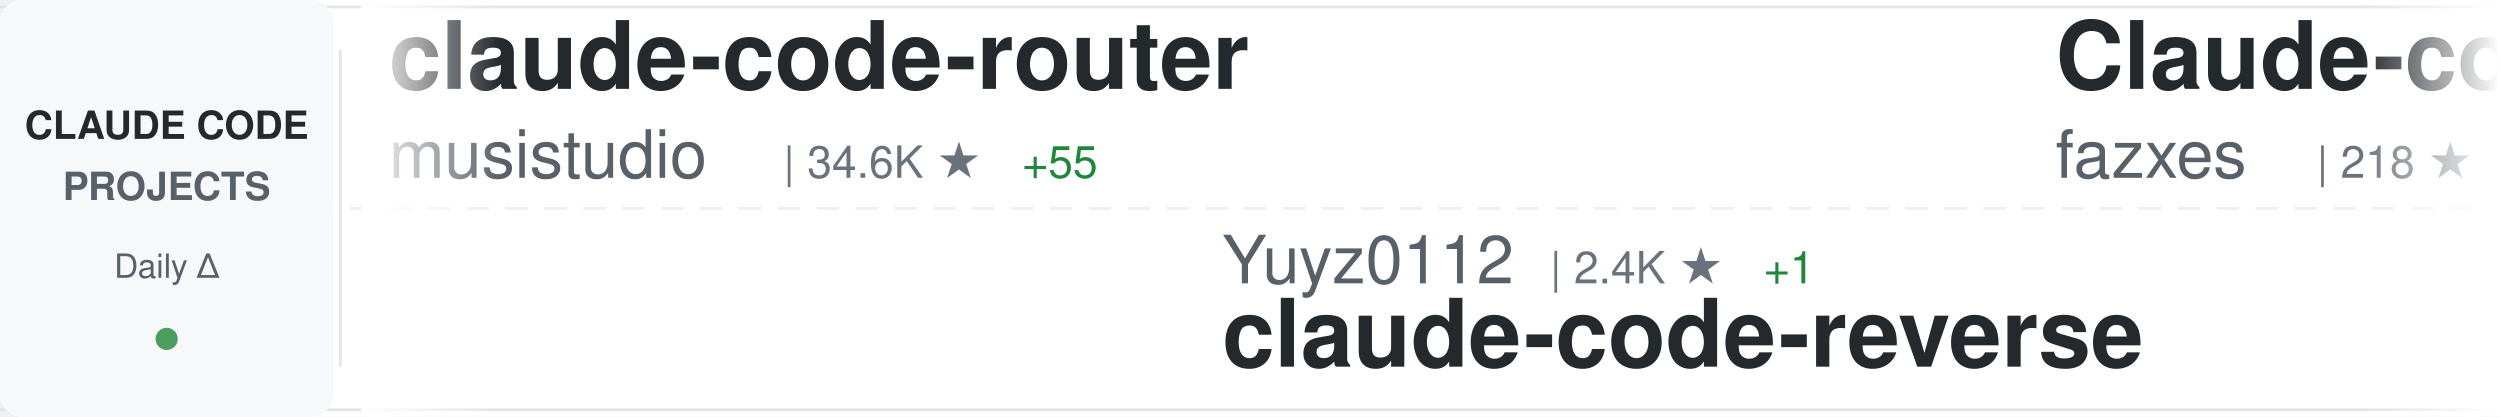
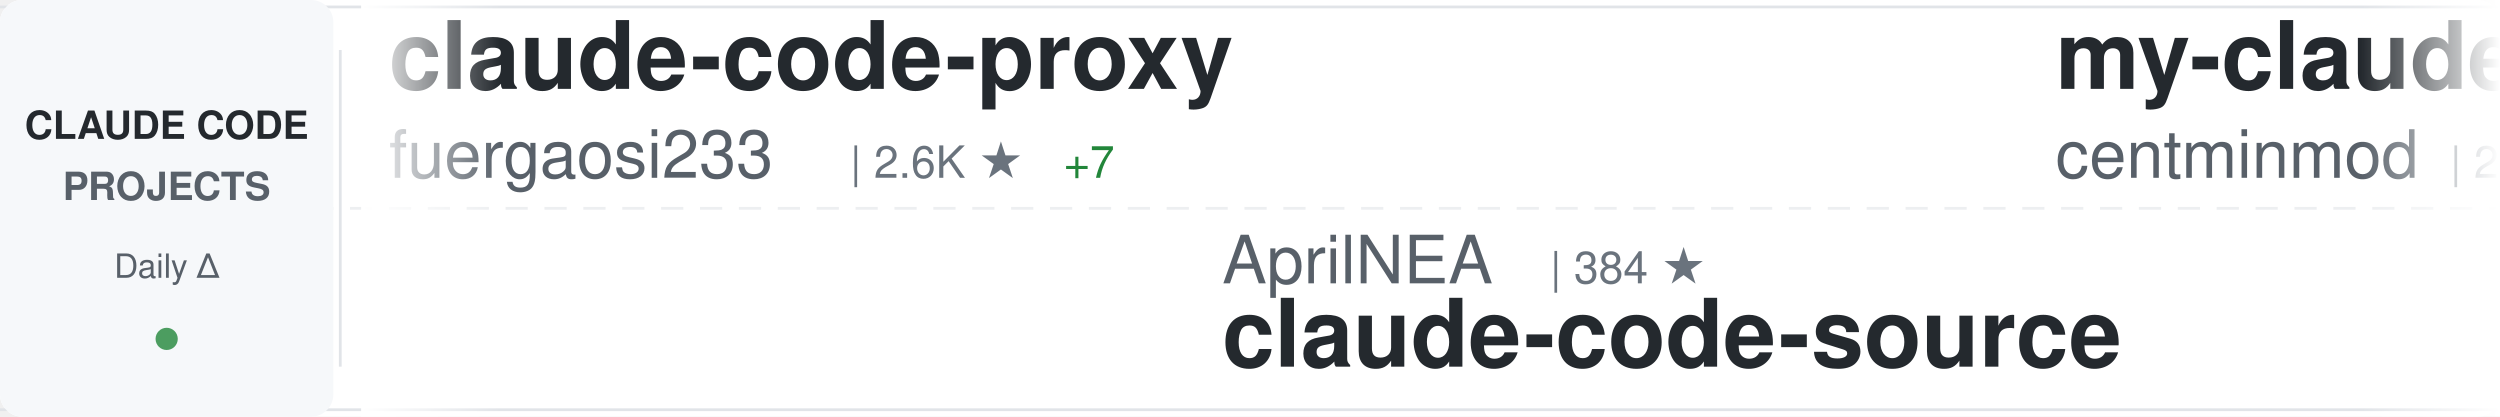
<svg xmlns="http://www.w3.org/2000/svg" width="900" height="150">
  <defs>
    <linearGradient id="awesomeLeftFade" x1="0%" y1="0%" x2="100%" y2="0%">
      <stop offset="0%" style="stop-color:#ffffff;stop-opacity:1" />
      <stop offset="100%" style="stop-color:#ffffff;stop-opacity:0" />
    </linearGradient>
    <linearGradient id="awesomeRightFade" x1="0%" y1="0%" x2="100%" y2="0%">
      <stop offset="0%" style="stop-color:#ffffff;stop-opacity:0" />
      <stop offset="100%" style="stop-color:#ffffff;stop-opacity:1" />
    </linearGradient>
  </defs>
  <rect width="900" height="150" fill="#ffffff" rx="8" />
  <rect x="0" y="2" width="900" height="1" fill="#e1e4e8" />
  <rect x="0" y="147" width="900" height="1" fill="#e1e4e8" />
  <line x1="0" y1="75" x2="900" y2="75" stroke="#e1e4e8" stroke-width="1" stroke-dasharray="8 6" opacity="0.6" />
  <rect x="0" y="0" width="120" height="150" fill="#f6f8fa" rx="8" />
  <text x="60" y="50" font-family="-apple-system, BlinkMacSystemFont, 'Segoe UI', Helvetica, Arial, sans-serif" font-size="14" font-weight="600" fill="#24292e" text-anchor="middle">CLAUDE CODE</text>
  <text x="60" y="72" font-family="-apple-system, BlinkMacSystemFont, 'Segoe UI', Helvetica, Arial, sans-serif" font-size="14" font-weight="600" fill="#586069" text-anchor="middle">PROJECTS</text>
  <text x="60" y="100" font-family="-apple-system, BlinkMacSystemFont, 'Segoe UI', Helvetica, Arial, sans-serif" font-size="12" font-weight="500" fill="#586069" text-anchor="middle">Daily Δ</text>
  <circle cx="60" cy="122" r="4" fill="#22863a" opacity="0.8" />
  <rect x="122" y="18" width="1" height="114" fill="#e1e4e8" />
  <clipPath id="awesomeTickerClip">
    <rect x="130" y="0" width="770" height="150" />
  </clipPath>
  <g clip-path="url(#awesomeTickerClip)">
    <g id="awesomeTickerItems">
      <animateTransform attributeName="transform" attributeType="XML" type="translate" from="0 0" to="-3000 0" dur="54s" repeatCount="indefinite" />
      <g transform="translate(0, 0)">
-         <text x="140" y="32" font-family="-apple-system, BlinkMacSystemFont, 'Segoe UI', Helvetica, Arial, sans-serif" font-size="34" font-weight="600" fill="#24292e">claude-code-router</text>
-         <text x="140" y="64" font-family="-apple-system, BlinkMacSystemFont, 'Segoe UI', Helvetica, Arial, sans-serif" font-size="24" font-weight="400" fill="#586069">musistudio</text>
-         <text x="282" y="64" font-family="-apple-system, BlinkMacSystemFont, 'Segoe UI', Helvetica, Arial, sans-serif" font-size="16" font-weight="500" fill="#6a737d">| 34.6K ★</text>
-         <text x="368" y="64" font-family="-apple-system, BlinkMacSystemFont, 'Segoe UI', Helvetica, Arial, sans-serif" font-size="16" font-weight="500" fill="#22863a"> +55</text>
+         <text x="140" y="32" font-family="-apple-system, BlinkMacSystemFont, 'Segoe UI', Helvetica, Arial, sans-serif" font-size="34" font-weight="600" fill="#24292e">claude-code-proxy</text>
+         <text x="140" y="64" font-family="-apple-system, BlinkMacSystemFont, 'Segoe UI', Helvetica, Arial, sans-serif" font-size="24" font-weight="400" fill="#586069">fuergaosi233</text>
+         <text x="306" y="64" font-family="-apple-system, BlinkMacSystemFont, 'Segoe UI', Helvetica, Arial, sans-serif" font-size="16" font-weight="500" fill="#6a737d">| 2.6K ★</text>
+         <text x="383" y="64" font-family="-apple-system, BlinkMacSystemFont, 'Segoe UI', Helvetica, Arial, sans-serif" font-size="16" font-weight="500" fill="#22863a"> +7</text>
      </g>
      <g transform="translate(300, 0)">
-         <text x="140" y="102" font-family="-apple-system, BlinkMacSystemFont, 'Segoe UI', Helvetica, Arial, sans-serif" font-size="24" font-weight="400" fill="#586069">Yuyz0112</text>
-         <text x="258" y="102" font-family="-apple-system, BlinkMacSystemFont, 'Segoe UI', Helvetica, Arial, sans-serif" font-size="16" font-weight="500" fill="#6a737d">| 2.4K ★</text>
-         <text x="335" y="102" font-family="-apple-system, BlinkMacSystemFont, 'Segoe UI', Helvetica, Arial, sans-serif" font-size="16" font-weight="500" fill="#22863a"> +1</text>
-         <text x="140" y="132" font-family="-apple-system, BlinkMacSystemFont, 'Segoe UI', Helvetica, Arial, sans-serif" font-size="34" font-weight="600" fill="#24292e">claude-code-reverse</text>
+         <text x="140" y="102" font-family="-apple-system, BlinkMacSystemFont, 'Segoe UI', Helvetica, Arial, sans-serif" font-size="24" font-weight="400" fill="#586069">AprilNEA</text>
+         <text x="258" y="102" font-family="-apple-system, BlinkMacSystemFont, 'Segoe UI', Helvetica, Arial, sans-serif" font-size="16" font-weight="500" fill="#6a737d">| 384 ★</text>
+         <text x="140" y="132" font-family="-apple-system, BlinkMacSystemFont, 'Segoe UI', Helvetica, Arial, sans-serif" font-size="34" font-weight="600" fill="#24292e">claude-code-source</text>
      </g>
      <g transform="translate(600, 0)">
-         <text x="140" y="32" font-family="-apple-system, BlinkMacSystemFont, 'Segoe UI', Helvetica, Arial, sans-serif" font-size="34" font-weight="600" fill="#24292e">Claude-code</text>
-         <text x="140" y="64" font-family="-apple-system, BlinkMacSystemFont, 'Segoe UI', Helvetica, Arial, sans-serif" font-size="24" font-weight="400" fill="#586069">fazxes</text>
-         <text x="234" y="64" font-family="-apple-system, BlinkMacSystemFont, 'Segoe UI', Helvetica, Arial, sans-serif" font-size="16" font-weight="500" fill="#6a737d">| 218 ★</text>
+         <text x="140" y="32" font-family="-apple-system, BlinkMacSystemFont, 'Segoe UI', Helvetica, Arial, sans-serif" font-size="34" font-weight="600" fill="#24292e">my-claude-code-setup</text>
+         <text x="140" y="64" font-family="-apple-system, BlinkMacSystemFont, 'Segoe UI', Helvetica, Arial, sans-serif" font-size="24" font-weight="400" fill="#586069">centminmod</text>
+         <text x="282" y="64" font-family="-apple-system, BlinkMacSystemFont, 'Segoe UI', Helvetica, Arial, sans-serif" font-size="16" font-weight="500" fill="#6a737d">| 2.4K ★</text>
+         <text x="359" y="64" font-family="-apple-system, BlinkMacSystemFont, 'Segoe UI', Helvetica, Arial, sans-serif" font-size="16" font-weight="500" fill="#22863a"> +6</text>
      </g>
      <g transform="translate(900, 0)">
-         <text x="140" y="102" font-family="-apple-system, BlinkMacSystemFont, 'Segoe UI', Helvetica, Arial, sans-serif" font-size="24" font-weight="400" fill="#586069">centminmod</text>
-         <text x="282" y="102" font-family="-apple-system, BlinkMacSystemFont, 'Segoe UI', Helvetica, Arial, sans-serif" font-size="16" font-weight="500" fill="#6a737d">| 2.4K ★</text>
-         <text x="359" y="102" font-family="-apple-system, BlinkMacSystemFont, 'Segoe UI', Helvetica, Arial, sans-serif" font-size="16" font-weight="500" fill="#22863a"> +6</text>
-         <text x="140" y="132" font-family="-apple-system, BlinkMacSystemFont, 'Segoe UI', Helvetica, Arial, sans-serif" font-size="34" font-weight="600" fill="#24292e">my-claude-code-setup</text>
+         <text x="140" y="102" font-family="-apple-system, BlinkMacSystemFont, 'Segoe UI', Helvetica, Arial, sans-serif" font-size="24" font-weight="400" fill="#586069">kodu-ai</text>
+         <text x="246" y="102" font-family="-apple-system, BlinkMacSystemFont, 'Segoe UI', Helvetica, Arial, sans-serif" font-size="16" font-weight="500" fill="#6a737d">| 5.3K ★</text>
+         <text x="140" y="132" font-family="-apple-system, BlinkMacSystemFont, 'Segoe UI', Helvetica, Arial, sans-serif" font-size="34" font-weight="600" fill="#24292e">claude-coder</text>
      </g>
      <g transform="translate(1200, 0)">
-         <text x="140" y="32" font-family="-apple-system, BlinkMacSystemFont, 'Segoe UI', Helvetica, Arial, sans-serif" font-size="34" font-weight="600" fill="#24292e">claude-code-guide</text>
-         <text x="140" y="64" font-family="-apple-system, BlinkMacSystemFont, 'Segoe UI', Helvetica, Arial, sans-serif" font-size="24" font-weight="400" fill="#586069">zebbern</text>
-         <text x="246" y="64" font-family="-apple-system, BlinkMacSystemFont, 'Segoe UI', Helvetica, Arial, sans-serif" font-size="16" font-weight="500" fill="#6a737d">| 4.2K ★</text>
-         <text x="323" y="64" font-family="-apple-system, BlinkMacSystemFont, 'Segoe UI', Helvetica, Arial, sans-serif" font-size="16" font-weight="500" fill="#22863a"> +7</text>
+         <text x="140" y="32" font-family="-apple-system, BlinkMacSystemFont, 'Segoe UI', Helvetica, Arial, sans-serif" font-size="34" font-weight="600" fill="#24292e">Claude-Code-Source-Study</text>
+         <text x="140" y="64" font-family="-apple-system, BlinkMacSystemFont, 'Segoe UI', Helvetica, Arial, sans-serif" font-size="24" font-weight="400" fill="#586069">luyao618</text>
+         <text x="258" y="64" font-family="-apple-system, BlinkMacSystemFont, 'Segoe UI', Helvetica, Arial, sans-serif" font-size="16" font-weight="500" fill="#6a737d">| 1.5K ★</text>
+         <text x="335" y="64" font-family="-apple-system, BlinkMacSystemFont, 'Segoe UI', Helvetica, Arial, sans-serif" font-size="16" font-weight="500" fill="#22863a"> +3</text>
      </g>
      <g transform="translate(1500, 0)">
-         <text x="140" y="102" font-family="-apple-system, BlinkMacSystemFont, 'Segoe UI', Helvetica, Arial, sans-serif" font-size="24" font-weight="400" fill="#586069">disler</text>
-         <text x="234" y="102" font-family="-apple-system, BlinkMacSystemFont, 'Segoe UI', Helvetica, Arial, sans-serif" font-size="16" font-weight="500" fill="#6a737d">| 1.3K ★</text>
-         <text x="311" y="102" font-family="-apple-system, BlinkMacSystemFont, 'Segoe UI', Helvetica, Arial, sans-serif" font-size="16" font-weight="500" fill="#22863a"> +16</text>
-         <text x="140" y="132" font-family="-apple-system, BlinkMacSystemFont, 'Segoe UI', Helvetica, Arial, sans-serif" font-size="34" font-weight="600" fill="#24292e">pi-vs-claude-code</text>
+         <text x="140" y="102" font-family="-apple-system, BlinkMacSystemFont, 'Segoe UI', Helvetica, Arial, sans-serif" font-size="24" font-weight="400" fill="#586069">jeremylongshore</text>
+         <text x="342" y="102" font-family="-apple-system, BlinkMacSystemFont, 'Segoe UI', Helvetica, Arial, sans-serif" font-size="16" font-weight="500" fill="#6a737d">| 2.3K ★</text>
+         <text x="419" y="102" font-family="-apple-system, BlinkMacSystemFont, 'Segoe UI', Helvetica, Arial, sans-serif" font-size="16" font-weight="500" fill="#22863a"> +4</text>
+         <text x="140" y="132" font-family="-apple-system, BlinkMacSystemFont, 'Segoe UI', Helvetica, Arial, sans-serif" font-size="34" font-weight="600" fill="#24292e">claude-code-plugins-plus...</text>
      </g>
      <g transform="translate(1800, 0)">
-         <text x="140" y="32" font-family="-apple-system, BlinkMacSystemFont, 'Segoe UI', Helvetica, Arial, sans-serif" font-size="34" font-weight="600" fill="#24292e">claude-code-best-practic...</text>
-         <text x="140" y="64" font-family="-apple-system, BlinkMacSystemFont, 'Segoe UI', Helvetica, Arial, sans-serif" font-size="24" font-weight="400" fill="#586069">shanraisshan</text>
-         <text x="306" y="64" font-family="-apple-system, BlinkMacSystemFont, 'Segoe UI', Helvetica, Arial, sans-serif" font-size="16" font-weight="500" fill="#6a737d">| 55.8K ★</text>
-         <text x="392" y="64" font-family="-apple-system, BlinkMacSystemFont, 'Segoe UI', Helvetica, Arial, sans-serif" font-size="16" font-weight="500" fill="#22863a"> +184</text>
+         <text x="140" y="32" font-family="-apple-system, BlinkMacSystemFont, 'Segoe UI', Helvetica, Arial, sans-serif" font-size="34" font-weight="600" fill="#24292e">claude-code-local</text>
+         <text x="140" y="64" font-family="-apple-system, BlinkMacSystemFont, 'Segoe UI', Helvetica, Arial, sans-serif" font-size="24" font-weight="400" fill="#586069">nicedreamzapp</text>
+         <text x="318" y="64" font-family="-apple-system, BlinkMacSystemFont, 'Segoe UI', Helvetica, Arial, sans-serif" font-size="16" font-weight="500" fill="#6a737d">| 2.7K ★</text>
+         <text x="395" y="64" font-family="-apple-system, BlinkMacSystemFont, 'Segoe UI', Helvetica, Arial, sans-serif" font-size="16" font-weight="500" fill="#22863a"> +7</text>
      </g>
      <g transform="translate(2100, 0)">
-         <text x="140" y="102" font-family="-apple-system, BlinkMacSystemFont, 'Segoe UI', Helvetica, Arial, sans-serif" font-size="24" font-weight="400" fill="#586069">AICoderTudou</text>
-         <text x="306" y="102" font-family="-apple-system, BlinkMacSystemFont, 'Segoe UI', Helvetica, Arial, sans-serif" font-size="16" font-weight="500" fill="#6a737d">| 501 ★</text>
-         <text x="140" y="132" font-family="-apple-system, BlinkMacSystemFont, 'Segoe UI', Helvetica, Arial, sans-serif" font-size="34" font-weight="600" fill="#24292e">claude-code-tudou</text>
+         <text x="140" y="102" font-family="-apple-system, BlinkMacSystemFont, 'Segoe UI', Helvetica, Arial, sans-serif" font-size="24" font-weight="400" fill="#586069">pedrohcgs</text>
+         <text x="270" y="102" font-family="-apple-system, BlinkMacSystemFont, 'Segoe UI', Helvetica, Arial, sans-serif" font-size="16" font-weight="500" fill="#6a737d">| 1.2K ★</text>
+         <text x="347" y="102" font-family="-apple-system, BlinkMacSystemFont, 'Segoe UI', Helvetica, Arial, sans-serif" font-size="16" font-weight="500" fill="#22863a"> +8</text>
+         <text x="140" y="132" font-family="-apple-system, BlinkMacSystemFont, 'Segoe UI', Helvetica, Arial, sans-serif" font-size="34" font-weight="600" fill="#24292e">claude-code-my-workflow</text>
      </g>
      <g transform="translate(2400, 0)">
-         <text x="140" y="32" font-family="-apple-system, BlinkMacSystemFont, 'Segoe UI', Helvetica, Arial, sans-serif" font-size="34" font-weight="600" fill="#24292e">claude-skills</text>
-         <text x="140" y="64" font-family="-apple-system, BlinkMacSystemFont, 'Segoe UI', Helvetica, Arial, sans-serif" font-size="24" font-weight="400" fill="#586069">alirezarezvani</text>
-         <text x="330" y="64" font-family="-apple-system, BlinkMacSystemFont, 'Segoe UI', Helvetica, Arial, sans-serif" font-size="16" font-weight="500" fill="#6a737d">| 16.8K ★</text>
-         <text x="416" y="64" font-family="-apple-system, BlinkMacSystemFont, 'Segoe UI', Helvetica, Arial, sans-serif" font-size="16" font-weight="500" fill="#22863a"> +114</text>
+         <text x="140" y="32" font-family="-apple-system, BlinkMacSystemFont, 'Segoe UI', Helvetica, Arial, sans-serif" font-size="34" font-weight="600" fill="#24292e">claude-plugins-official</text>
+         <text x="140" y="64" font-family="-apple-system, BlinkMacSystemFont, 'Segoe UI', Helvetica, Arial, sans-serif" font-size="24" font-weight="400" fill="#586069">anthropics</text>
+         <text x="282" y="64" font-family="-apple-system, BlinkMacSystemFont, 'Segoe UI', Helvetica, Arial, sans-serif" font-size="16" font-weight="500" fill="#6a737d">| 29.0K ★</text>
+         <text x="368" y="64" font-family="-apple-system, BlinkMacSystemFont, 'Segoe UI', Helvetica, Arial, sans-serif" font-size="16" font-weight="500" fill="#22863a"> +117</text>
      </g>
      <g transform="translate(2700, 0)">
-         <text x="140" y="102" font-family="-apple-system, BlinkMacSystemFont, 'Segoe UI', Helvetica, Arial, sans-serif" font-size="24" font-weight="400" fill="#586069">Hyper66666</text>
-         <text x="282" y="102" font-family="-apple-system, BlinkMacSystemFont, 'Segoe UI', Helvetica, Arial, sans-serif" font-size="16" font-weight="500" fill="#6a737d">| 215 ★</text>
-         <text x="140" y="132" font-family="-apple-system, BlinkMacSystemFont, 'Segoe UI', Helvetica, Arial, sans-serif" font-size="34" font-weight="600" fill="#24292e">claude-code-sourcemap</text>
+         <text x="140" y="102" font-family="-apple-system, BlinkMacSystemFont, 'Segoe UI', Helvetica, Arial, sans-serif" font-size="24" font-weight="400" fill="#586069">anthropics</text>
+         <text x="282" y="102" font-family="-apple-system, BlinkMacSystemFont, 'Segoe UI', Helvetica, Arial, sans-serif" font-size="16" font-weight="500" fill="#6a737d">| 145.1K ★</text>
+         <text x="377" y="102" font-family="-apple-system, BlinkMacSystemFont, 'Segoe UI', Helvetica, Arial, sans-serif" font-size="16" font-weight="500" fill="#22863a"> +511</text>
+         <text x="140" y="132" font-family="-apple-system, BlinkMacSystemFont, 'Segoe UI', Helvetica, Arial, sans-serif" font-size="34" font-weight="600" fill="#24292e">skills</text>
      </g>
      <g transform="translate(3000, 0)">
-         <text x="140" y="32" font-family="-apple-system, BlinkMacSystemFont, 'Segoe UI', Helvetica, Arial, sans-serif" font-size="34" font-weight="600" fill="#24292e">claude-code-router</text>
-         <text x="140" y="64" font-family="-apple-system, BlinkMacSystemFont, 'Segoe UI', Helvetica, Arial, sans-serif" font-size="24" font-weight="400" fill="#586069">musistudio</text>
-         <text x="282" y="64" font-family="-apple-system, BlinkMacSystemFont, 'Segoe UI', Helvetica, Arial, sans-serif" font-size="16" font-weight="500" fill="#6a737d">| 34.6K ★</text>
-         <text x="368" y="64" font-family="-apple-system, BlinkMacSystemFont, 'Segoe UI', Helvetica, Arial, sans-serif" font-size="16" font-weight="500" fill="#22863a"> +55</text>
+         <text x="140" y="32" font-family="-apple-system, BlinkMacSystemFont, 'Segoe UI', Helvetica, Arial, sans-serif" font-size="34" font-weight="600" fill="#24292e">claude-code-proxy</text>
+         <text x="140" y="64" font-family="-apple-system, BlinkMacSystemFont, 'Segoe UI', Helvetica, Arial, sans-serif" font-size="24" font-weight="400" fill="#586069">fuergaosi233</text>
+         <text x="306" y="64" font-family="-apple-system, BlinkMacSystemFont, 'Segoe UI', Helvetica, Arial, sans-serif" font-size="16" font-weight="500" fill="#6a737d">| 2.6K ★</text>
+         <text x="383" y="64" font-family="-apple-system, BlinkMacSystemFont, 'Segoe UI', Helvetica, Arial, sans-serif" font-size="16" font-weight="500" fill="#22863a"> +7</text>
      </g>
      <g transform="translate(3300, 0)">
-         <text x="140" y="102" font-family="-apple-system, BlinkMacSystemFont, 'Segoe UI', Helvetica, Arial, sans-serif" font-size="24" font-weight="400" fill="#586069">Yuyz0112</text>
-         <text x="258" y="102" font-family="-apple-system, BlinkMacSystemFont, 'Segoe UI', Helvetica, Arial, sans-serif" font-size="16" font-weight="500" fill="#6a737d">| 2.4K ★</text>
-         <text x="335" y="102" font-family="-apple-system, BlinkMacSystemFont, 'Segoe UI', Helvetica, Arial, sans-serif" font-size="16" font-weight="500" fill="#22863a"> +1</text>
-         <text x="140" y="132" font-family="-apple-system, BlinkMacSystemFont, 'Segoe UI', Helvetica, Arial, sans-serif" font-size="34" font-weight="600" fill="#24292e">claude-code-reverse</text>
+         <text x="140" y="102" font-family="-apple-system, BlinkMacSystemFont, 'Segoe UI', Helvetica, Arial, sans-serif" font-size="24" font-weight="400" fill="#586069">AprilNEA</text>
+         <text x="258" y="102" font-family="-apple-system, BlinkMacSystemFont, 'Segoe UI', Helvetica, Arial, sans-serif" font-size="16" font-weight="500" fill="#6a737d">| 384 ★</text>
+         <text x="140" y="132" font-family="-apple-system, BlinkMacSystemFont, 'Segoe UI', Helvetica, Arial, sans-serif" font-size="34" font-weight="600" fill="#24292e">claude-code-source</text>
      </g>
      <g transform="translate(3600, 0)">
-         <text x="140" y="32" font-family="-apple-system, BlinkMacSystemFont, 'Segoe UI', Helvetica, Arial, sans-serif" font-size="34" font-weight="600" fill="#24292e">Claude-code</text>
-         <text x="140" y="64" font-family="-apple-system, BlinkMacSystemFont, 'Segoe UI', Helvetica, Arial, sans-serif" font-size="24" font-weight="400" fill="#586069">fazxes</text>
-         <text x="234" y="64" font-family="-apple-system, BlinkMacSystemFont, 'Segoe UI', Helvetica, Arial, sans-serif" font-size="16" font-weight="500" fill="#6a737d">| 218 ★</text>
+         <text x="140" y="32" font-family="-apple-system, BlinkMacSystemFont, 'Segoe UI', Helvetica, Arial, sans-serif" font-size="34" font-weight="600" fill="#24292e">my-claude-code-setup</text>
+         <text x="140" y="64" font-family="-apple-system, BlinkMacSystemFont, 'Segoe UI', Helvetica, Arial, sans-serif" font-size="24" font-weight="400" fill="#586069">centminmod</text>
+         <text x="282" y="64" font-family="-apple-system, BlinkMacSystemFont, 'Segoe UI', Helvetica, Arial, sans-serif" font-size="16" font-weight="500" fill="#6a737d">| 2.4K ★</text>
+         <text x="359" y="64" font-family="-apple-system, BlinkMacSystemFont, 'Segoe UI', Helvetica, Arial, sans-serif" font-size="16" font-weight="500" fill="#22863a"> +6</text>
      </g>
      <g transform="translate(3900, 0)">
-         <text x="140" y="102" font-family="-apple-system, BlinkMacSystemFont, 'Segoe UI', Helvetica, Arial, sans-serif" font-size="24" font-weight="400" fill="#586069">centminmod</text>
-         <text x="282" y="102" font-family="-apple-system, BlinkMacSystemFont, 'Segoe UI', Helvetica, Arial, sans-serif" font-size="16" font-weight="500" fill="#6a737d">| 2.4K ★</text>
-         <text x="359" y="102" font-family="-apple-system, BlinkMacSystemFont, 'Segoe UI', Helvetica, Arial, sans-serif" font-size="16" font-weight="500" fill="#22863a"> +6</text>
-         <text x="140" y="132" font-family="-apple-system, BlinkMacSystemFont, 'Segoe UI', Helvetica, Arial, sans-serif" font-size="34" font-weight="600" fill="#24292e">my-claude-code-setup</text>
+         <text x="140" y="102" font-family="-apple-system, BlinkMacSystemFont, 'Segoe UI', Helvetica, Arial, sans-serif" font-size="24" font-weight="400" fill="#586069">kodu-ai</text>
+         <text x="246" y="102" font-family="-apple-system, BlinkMacSystemFont, 'Segoe UI', Helvetica, Arial, sans-serif" font-size="16" font-weight="500" fill="#6a737d">| 5.3K ★</text>
+         <text x="140" y="132" font-family="-apple-system, BlinkMacSystemFont, 'Segoe UI', Helvetica, Arial, sans-serif" font-size="34" font-weight="600" fill="#24292e">claude-coder</text>
      </g>
    </g>
  </g>
  <rect x="130" y="0" width="50" height="150" fill="url(#awesomeLeftFade)" />
  <rect x="850" y="0" width="50" height="150" fill="url(#awesomeRightFade)" />
</svg>
